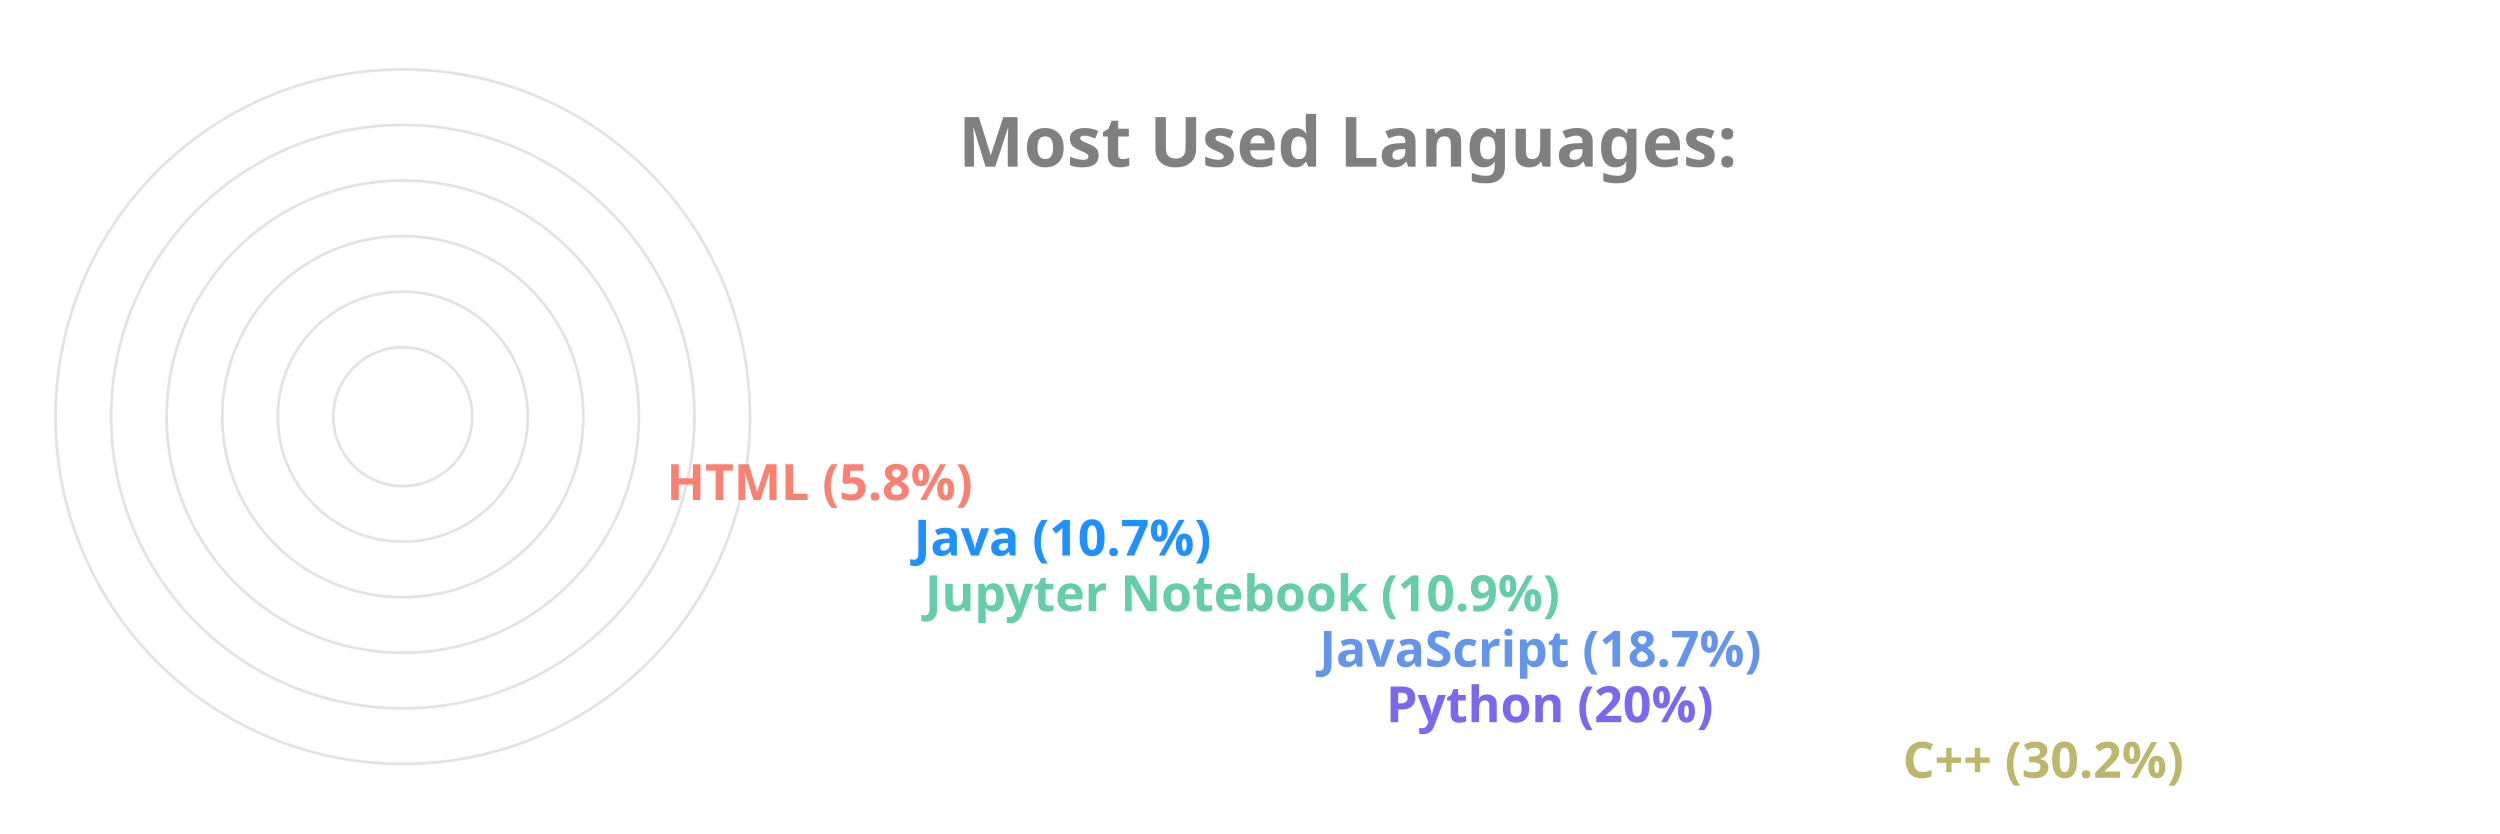
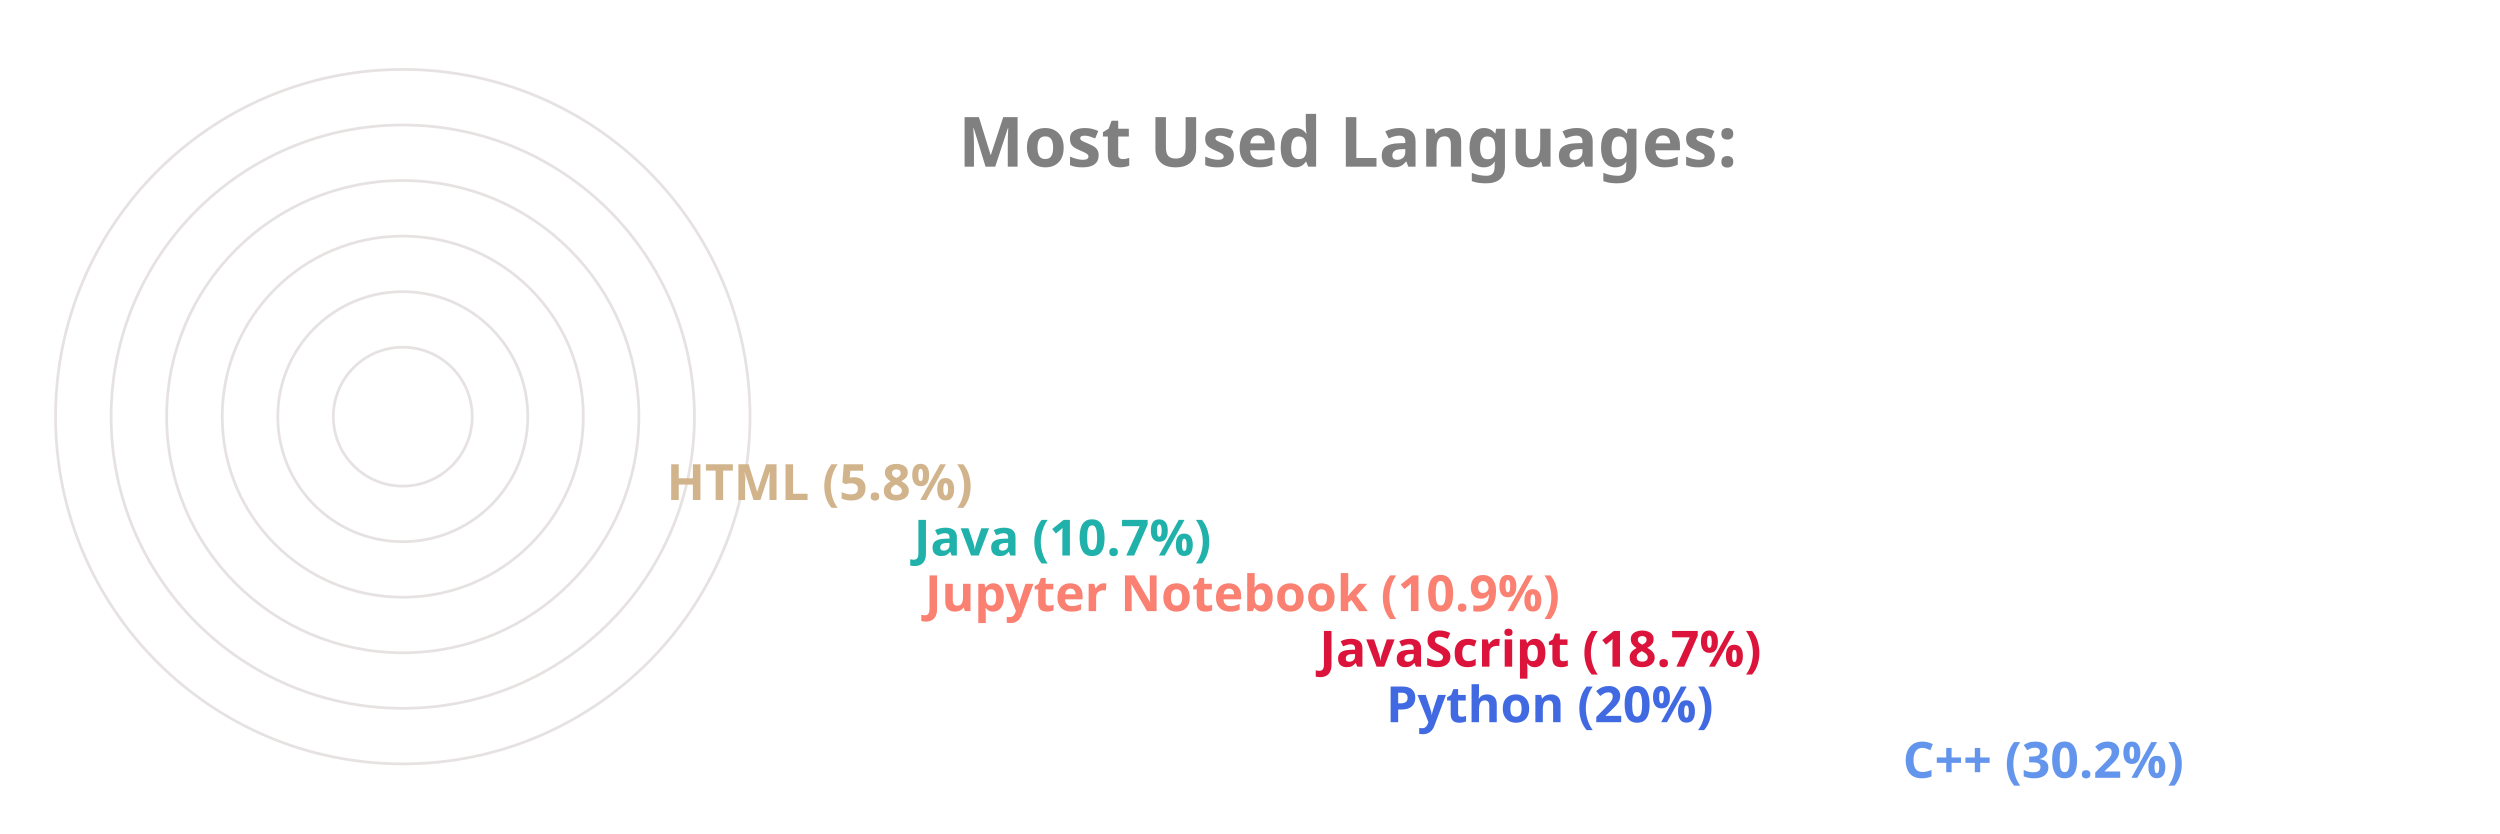
<svg xmlns="http://www.w3.org/2000/svg" viewBox="0 0 650 300" height="200px" width="600px">
  <style>
		.label {
			font: bold 25px sans-serif;
			color: #404040;
			-webkit-text-stroke: 1px white;
	  	}
		.name {
			font: bold 18px sans-serif;
			color: #404040;
	  	}

		.line {
			stroke-dasharray: 1000;
			stroke-dashoffset: 1000;
			animation: dash 3.5s ease-in-out forwards;	
			animation-iteration-count: infinite;
			animation-direction: alternate-reverse;
		}

		.path {
			stroke-dasharray: 1000;
			stroke-dashoffset: 1000;
			animation: dash 3.5s ease-in-out forwards;	
			animation-iteration-count: infinite;
			animation-direction: alternate-reverse;
		}
		  
		@keyframes dash {
			to {
				stroke-dashoffset: 0;
			}
		}

	</style>
  <g stroke="#E6E2E1" fill="none" stroke-width="1">
    <circle cx="20" cy="150" r="125" />
    <circle cx="20" cy="150" r="105" />
    <circle cx="20" cy="150" r="85" />
    <circle cx="20" cy="150" r="65" />
    <circle cx="20" cy="150" r="45" />
    <circle cx="20" cy="150" r="25" />
  </g>
  <g fill="none" stroke-width="20" class="line">
-     <line x2="550" y2="275" x1="20" y1="275" stroke="DarkKhaki" />
-     <line x2="364" y2="255" x1="20" y1="255" stroke="MediumSlateBlue" />
-     <line x2="340" y2="235" x1="20" y1="235" stroke="CornflowerBlue" />
-     <line x2="198" y2="215" x1="20" y1="215" stroke="MediumAquaMarine" />
-     <line x2="194" y2="195" x1="20" y1="195" stroke="DodgerBlue" />
-     <line x2="105" y2="175" x1="20" y1="175" stroke="Salmon" />
+     <line x2="550" y2="275" x1="20" y1="275" stroke="CornflowerBlue" />
+     <line x2="364" y2="255" x1="20" y1="255" stroke="RoyalBlue" />
+     <line x2="340" y2="235" x1="20" y1="235" stroke="Crimson" />
+     <line x2="198" y2="215" x1="20" y1="215" stroke="Salmon" />
+     <line x2="194" y2="195" x1="20" y1="195" stroke="LightSeaGreen" />
+     <line x2="105" y2="175" x1="20" y1="175" stroke="Tan" />
  </g>
  <g fill="none" stroke-width="20" stroke-linecap="round" class="path">
-     <path d="M 20 275 A 125 125 45 0 1 -88 87" stroke="DarkKhaki" />
-     <path d="M 20 255 A 105 105 45 0 1 -78 114" stroke="MediumSlateBlue" />
-     <path d="M 20 235 A 85 85 45 0 1 -60 122" stroke="CornflowerBlue" />
-     <path d="M 20 215 A 65 65 45 0 1 -43 137" stroke="MediumAquaMarine" />
-     <path d="M 20 195 A 45 45 45 0 1 -24 141" stroke="DodgerBlue" />
-     <path d="M 20 175 A 25 25 45 0 1 -4 147" stroke="Salmon" />
+     <path d="M 20 275 A 125 125 45 0 1 -88 87" stroke="CornflowerBlue" />
+     <path d="M 20 255 A 105 105 45 0 1 -78 114" stroke="RoyalBlue" />
+     <path d="M 20 235 A 85 85 45 0 1 -60 122" stroke="Crimson" />
+     <path d="M 20 215 A 65 65 45 0 1 -43 137" stroke="Salmon" />
+     <path d="M 20 195 A 45 45 45 0 1 -24 141" stroke="LightSeaGreen" />
+     <path d="M 20 175 A 25 25 45 0 1 -4 147" stroke="Tan" />
  </g>
  <g class="name">
-     <text x="560" y="280" fill="DarkKhaki">C++ (30.2%)</text>
-     <text x="374" y="260" fill="MediumSlateBlue">Python (20%)</text>
-     <text x="350" y="240" fill="CornflowerBlue">JavaScript (18.7%)</text>
-     <text x="208" y="220" fill="MediumAquaMarine">Jupyter Notebook (10.9%)</text>
-     <text x="204" y="200" fill="DodgerBlue">Java (10.7%)</text>
-     <text x="115" y="180" fill="Salmon">HTML (5.8%)</text>
+     <text x="560" y="280" fill="CornflowerBlue">C++ (30.2%)</text>
+     <text x="374" y="260" fill="RoyalBlue">Python (20%)</text>
+     <text x="350" y="240" fill="Crimson">JavaScript (18.7%)</text>
+     <text x="208" y="220" fill="Salmon">Jupyter Notebook (10.9%)</text>
+     <text x="204" y="200" fill="LightSeaGreen">Java (10.7%)</text>
+     <text x="115" y="180" fill="Tan">HTML (5.8%)</text>
  </g>
  <g class="label">
    <text x="220" y="60" fill="grey">Most Used Languages:</text>
  </g>
</svg>
